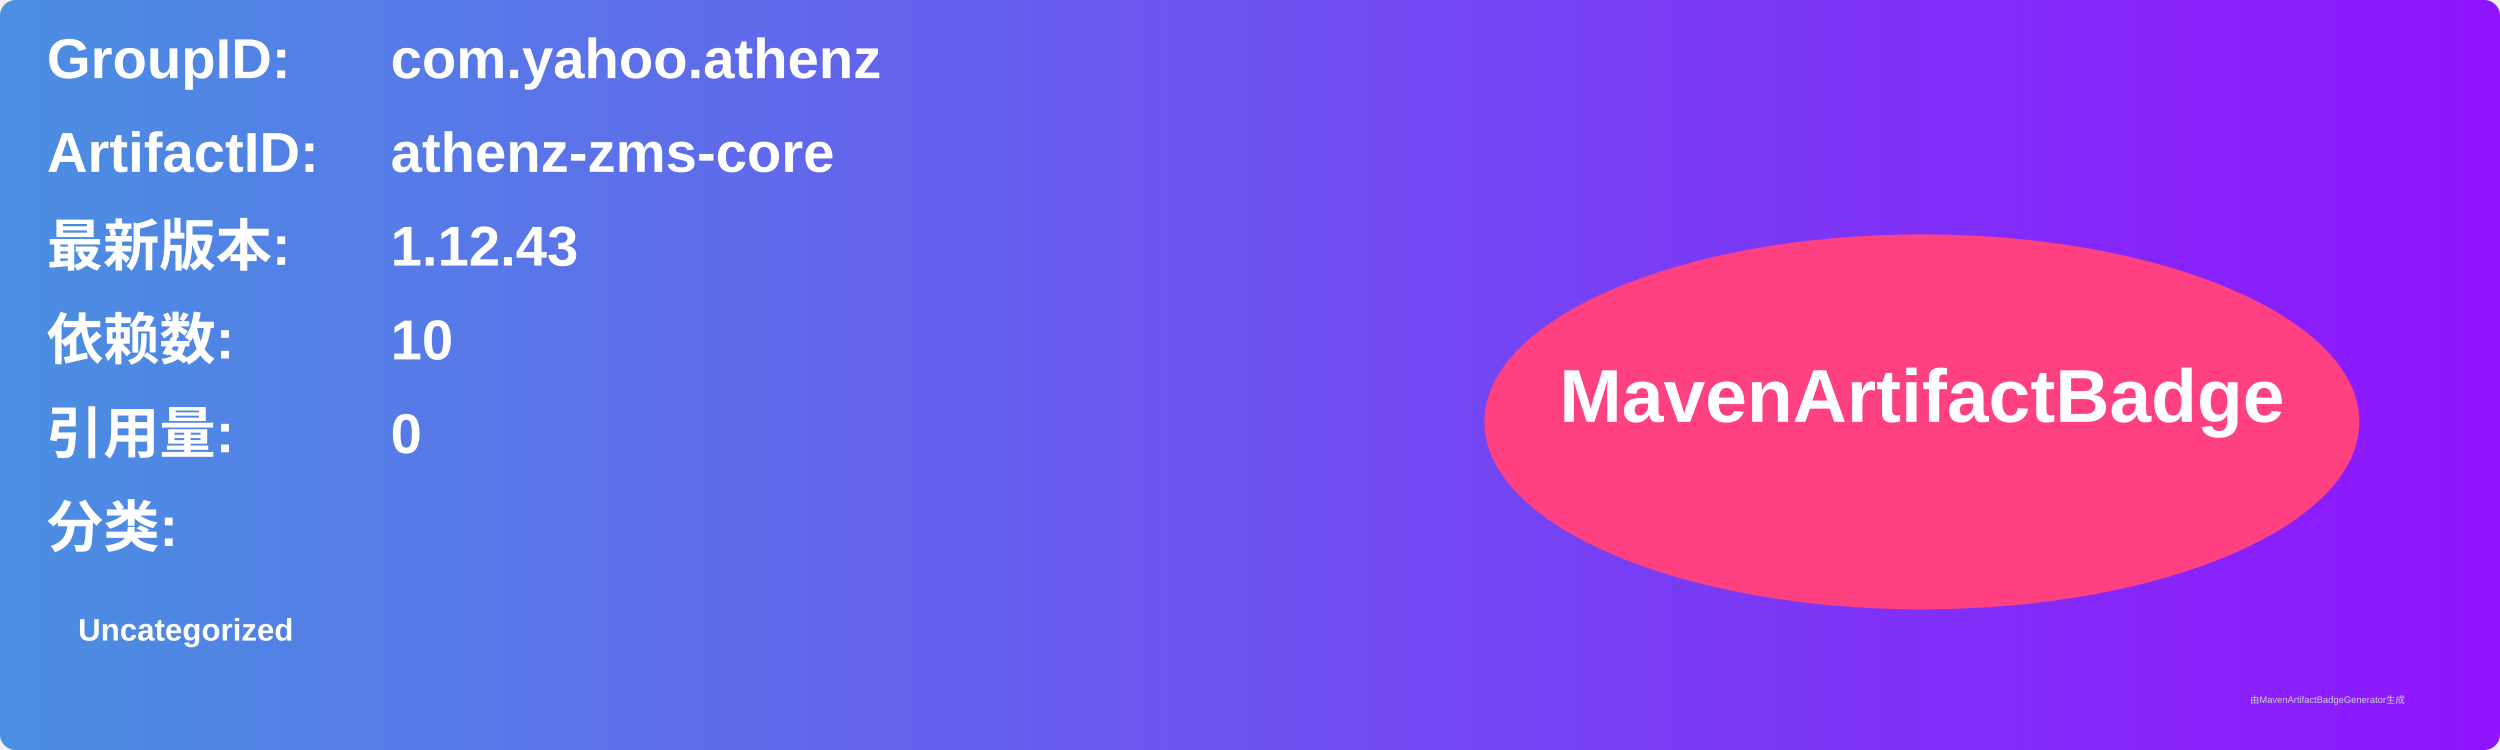
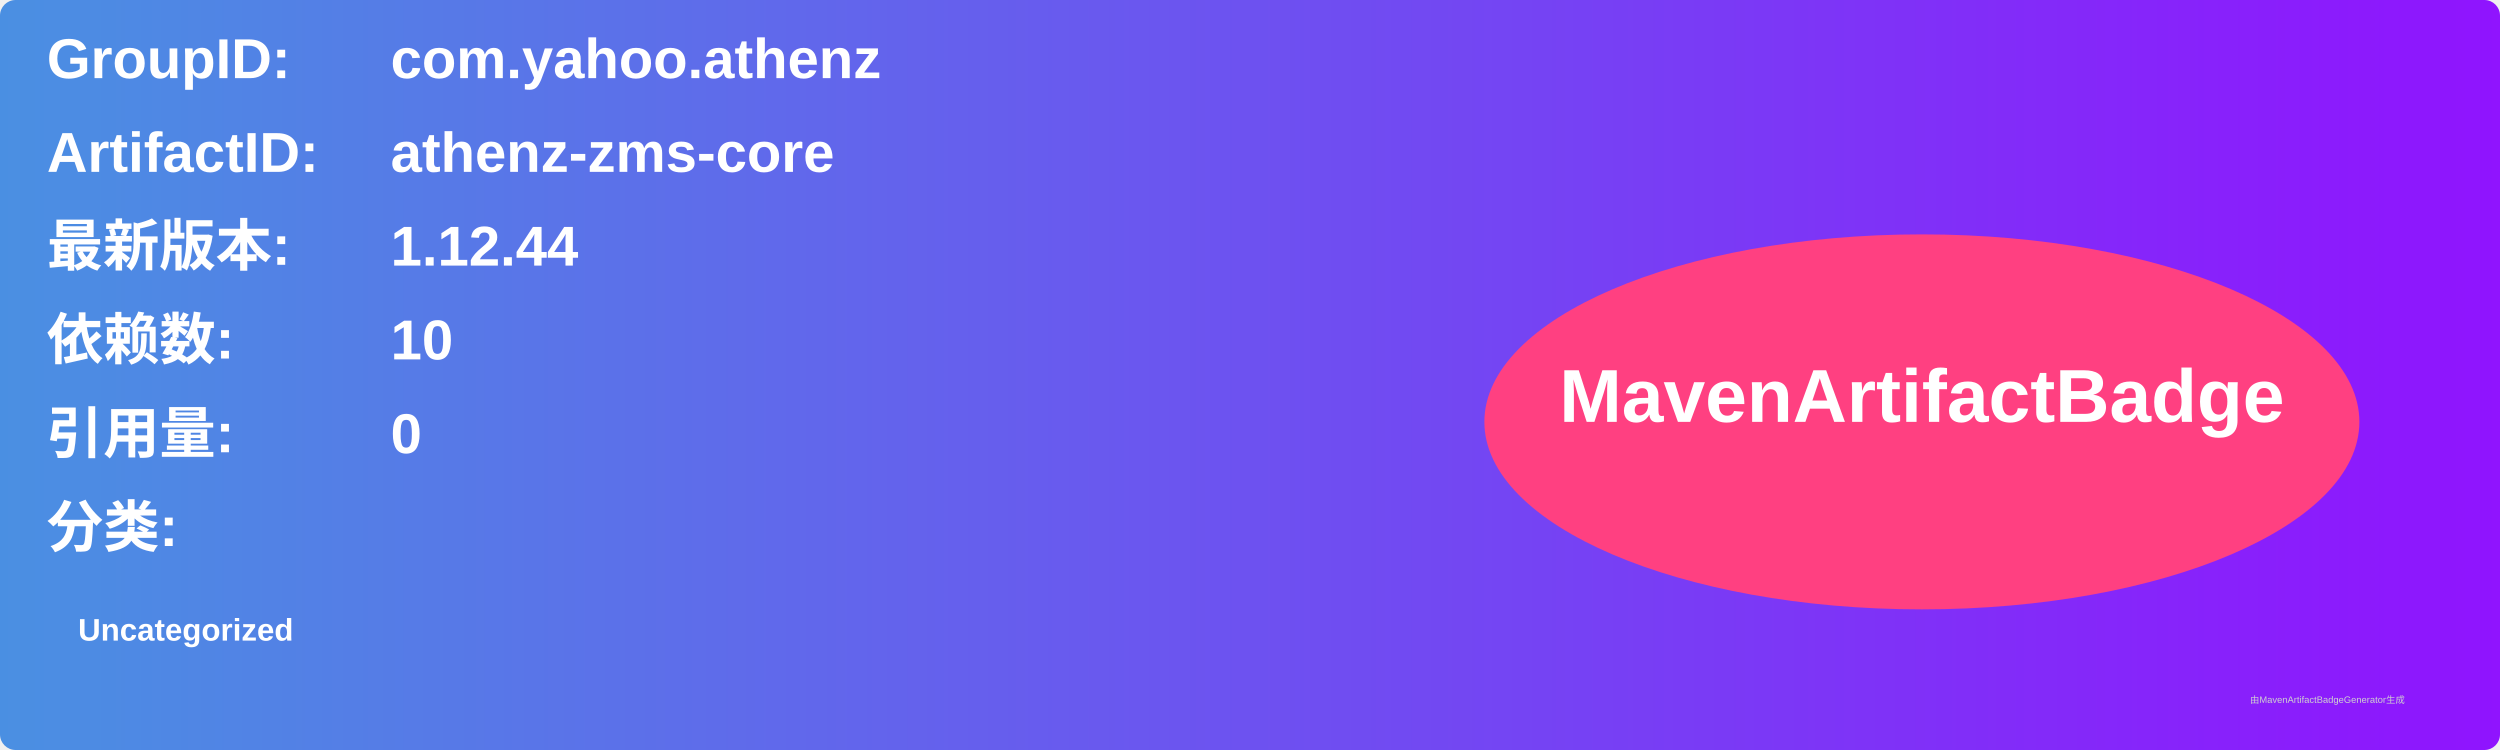
<svg xmlns="http://www.w3.org/2000/svg" width="800" height="240" viewBox="0 0 800 240">
  <linearGradient id="grad" x1="0%" y1="0%" x2="100%" y2="0%">
    <stop offset="0%" stop-color="#4a90e2" />
    <stop offset="100%" stop-color="#9013fe" />
  </linearGradient>
  <rect width="100%" height="100%" rx="5" ry="5" fill="url(#grad)" />
  <g transform="translate(15, 15)">
    <text x="0" y="10" font-family="Arial" font-size="18" fill="white" font-weight="bold" width="260">GroupID:</text>
    <text x="110" y="10" font-family="Arial" font-size="18" fill="white" font-weight="bold" width="460">com.yahoo.athenz</text>
    <text x="0" y="40" font-family="Arial" font-size="18" fill="white" font-weight="bold" width="260">ArtifactID:</text>
    <text x="110" y="40" font-family="Arial" font-size="18" fill="white" font-weight="bold" width="460">athenz-zms-core</text>
    <text x="0" y="70" font-family="Arial" font-size="18" fill="white" font-weight="bold">最新版本:</text>
    <text x="110" y="70" font-family="Arial" font-size="18" fill="white" font-weight="bold">
-       <tspan font-weight="bold">1.12.43</tspan>
+       <tspan font-weight="bold">1.12.44</tspan>
    </text>
    <text x="0" y="100" font-family="Arial" font-size="18" fill="white" font-weight="bold">依赖数: </text>
    <text x="110" y="100" font-family="Arial" font-size="18" fill="white">
      <tspan font-weight="bold">10</tspan>
    </text>
    <text x="0" y="130" font-family="Arial" font-size="18" fill="white" font-weight="bold">引用量: </text>
    <text x="110" y="130" font-family="Arial" font-size="18" fill="white">
      <tspan font-weight="bold">0</tspan>
    </text>
    <text x="0" y="160" font-family="Arial" font-size="18" fill="white" font-weight="bold">分类:</text>
    <text x="10" y="190" font-family="Arial" font-size="10" fill="white">
      <tspan font-weight="bold">Uncategorized</tspan>
    </text>
    <ellipse cx="600" cy="120" rx="140" ry="60" fill="#ff4081" />
    <text x="600" y="120" text-anchor="middle" font-family="Arial" font-size="24" fill="white" font-weight="bold">MavenArtifactBadge</text>
  </g>
  <text x="720" y="225" font-family="Arial" font-size="3" fill="#d0d0d0">由MavenArtifactBadgeGenerator生成</text>
</svg>
